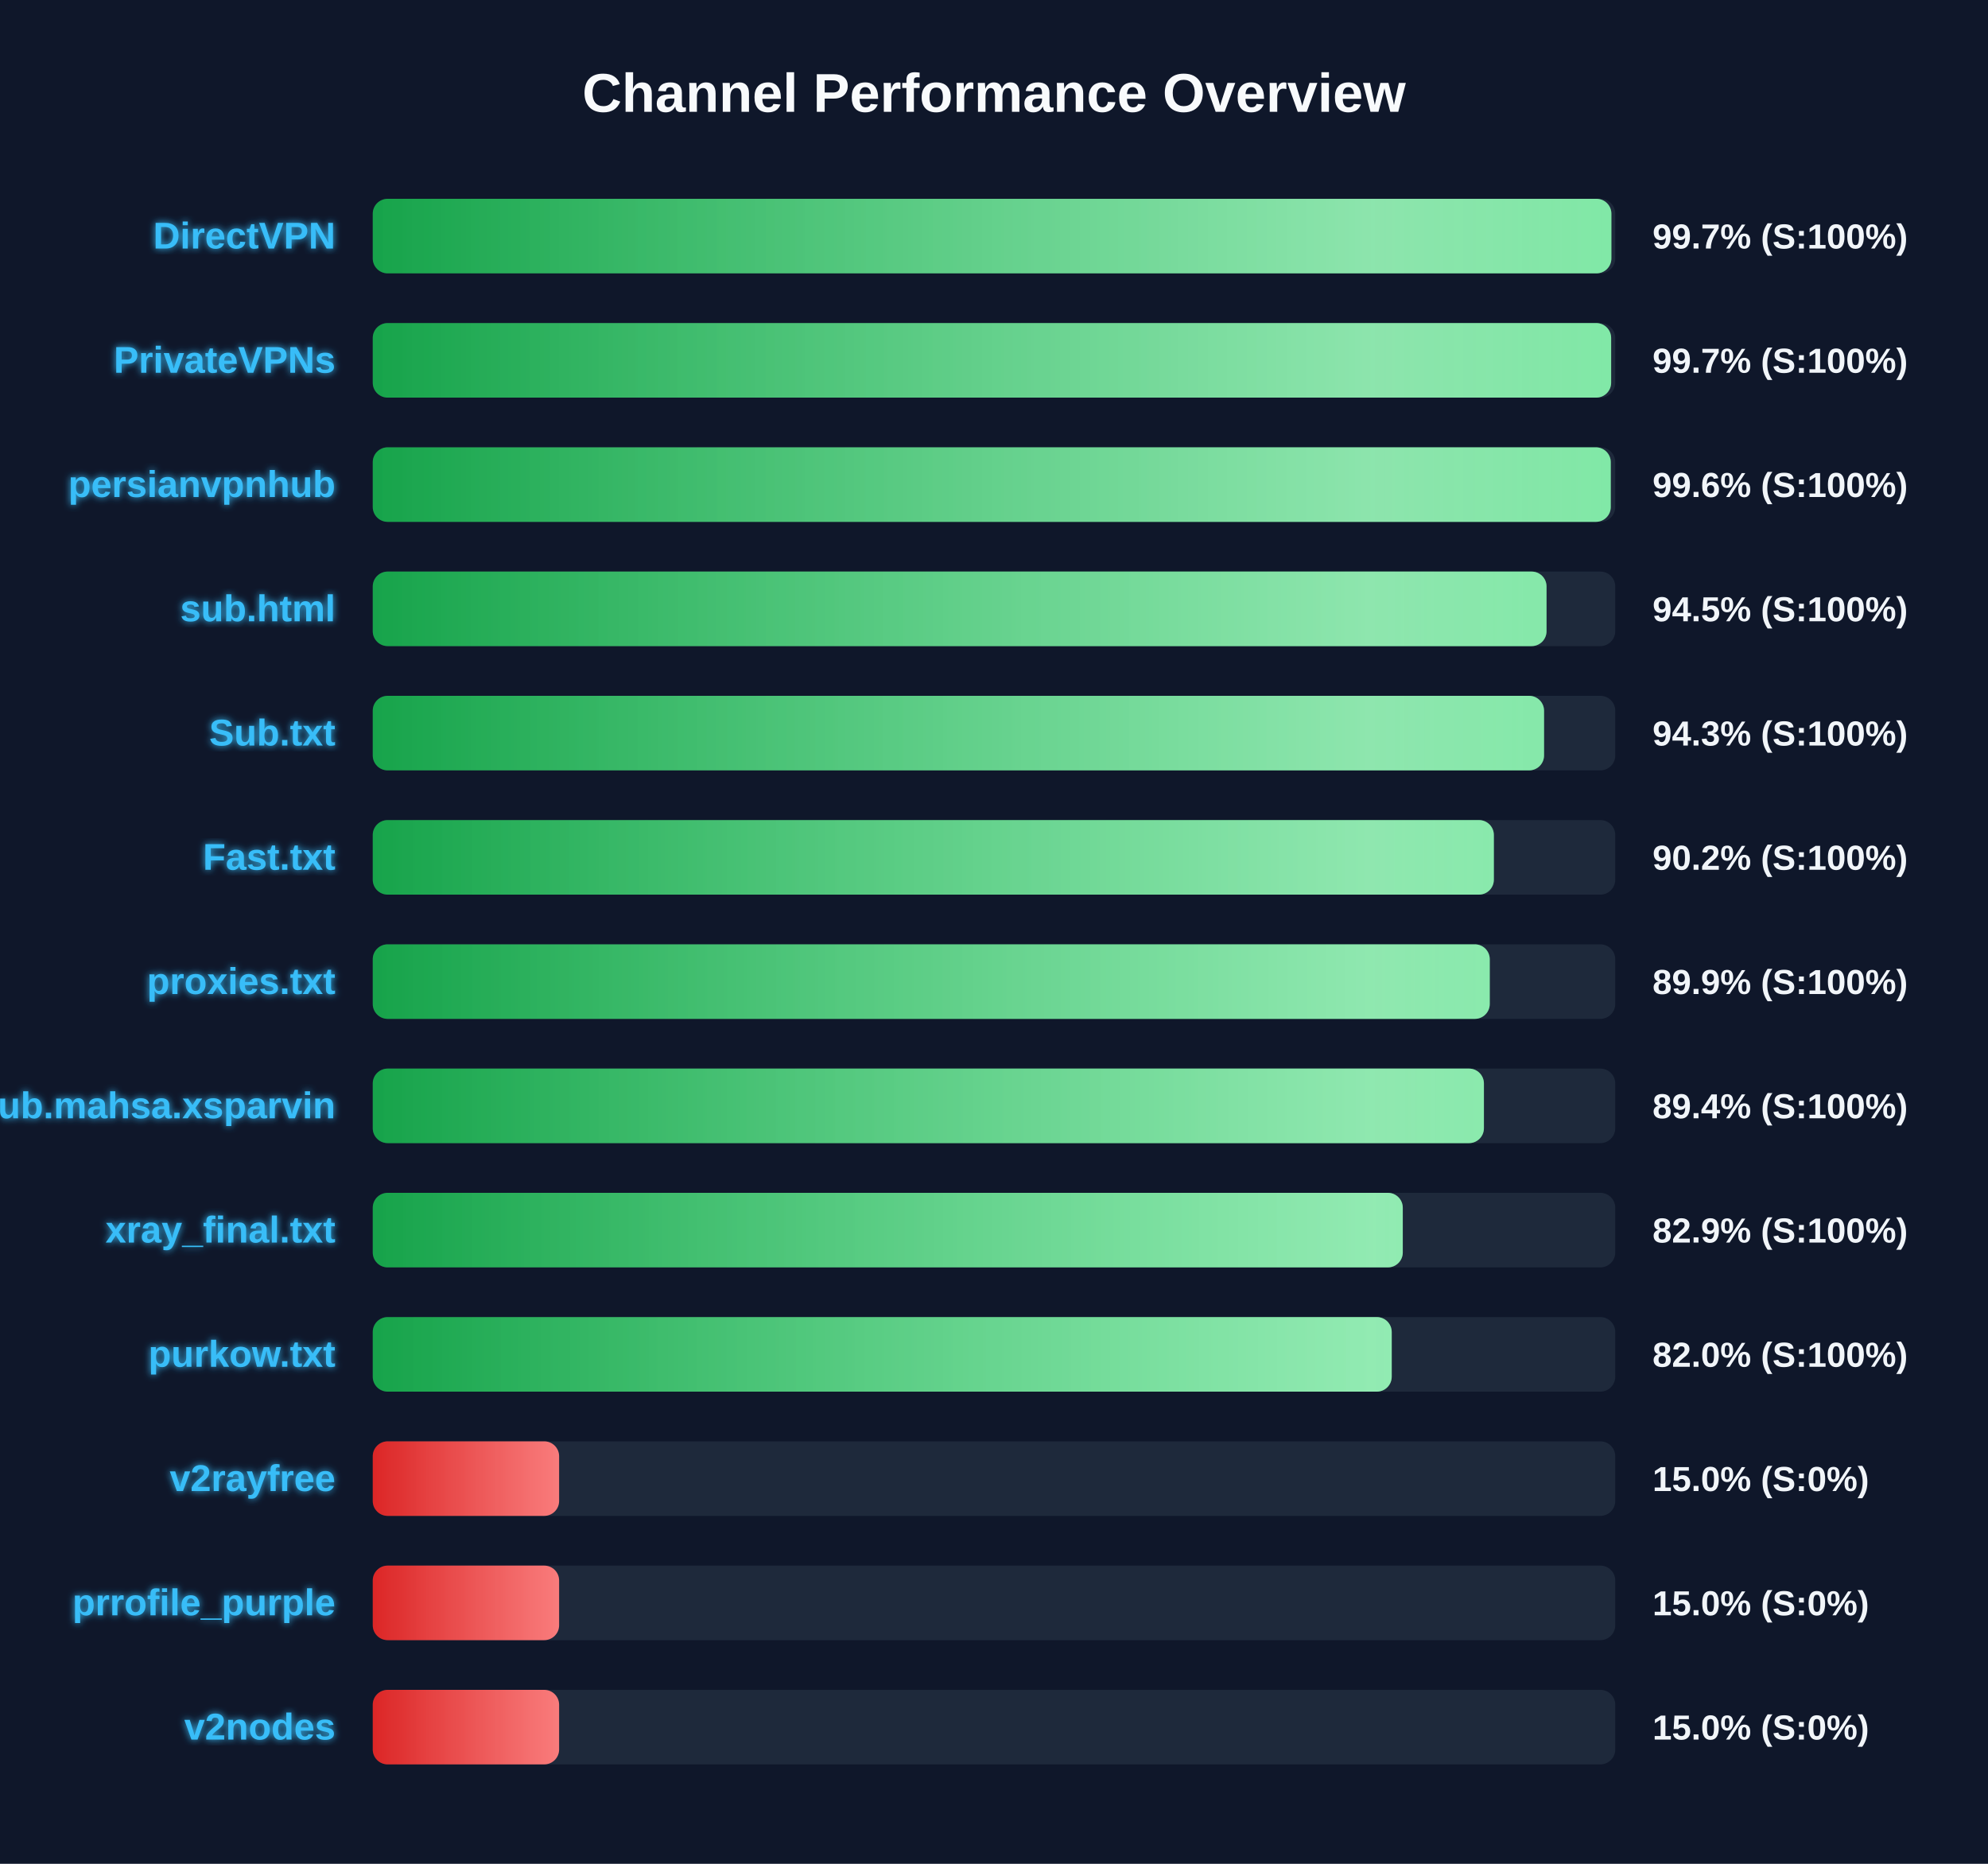
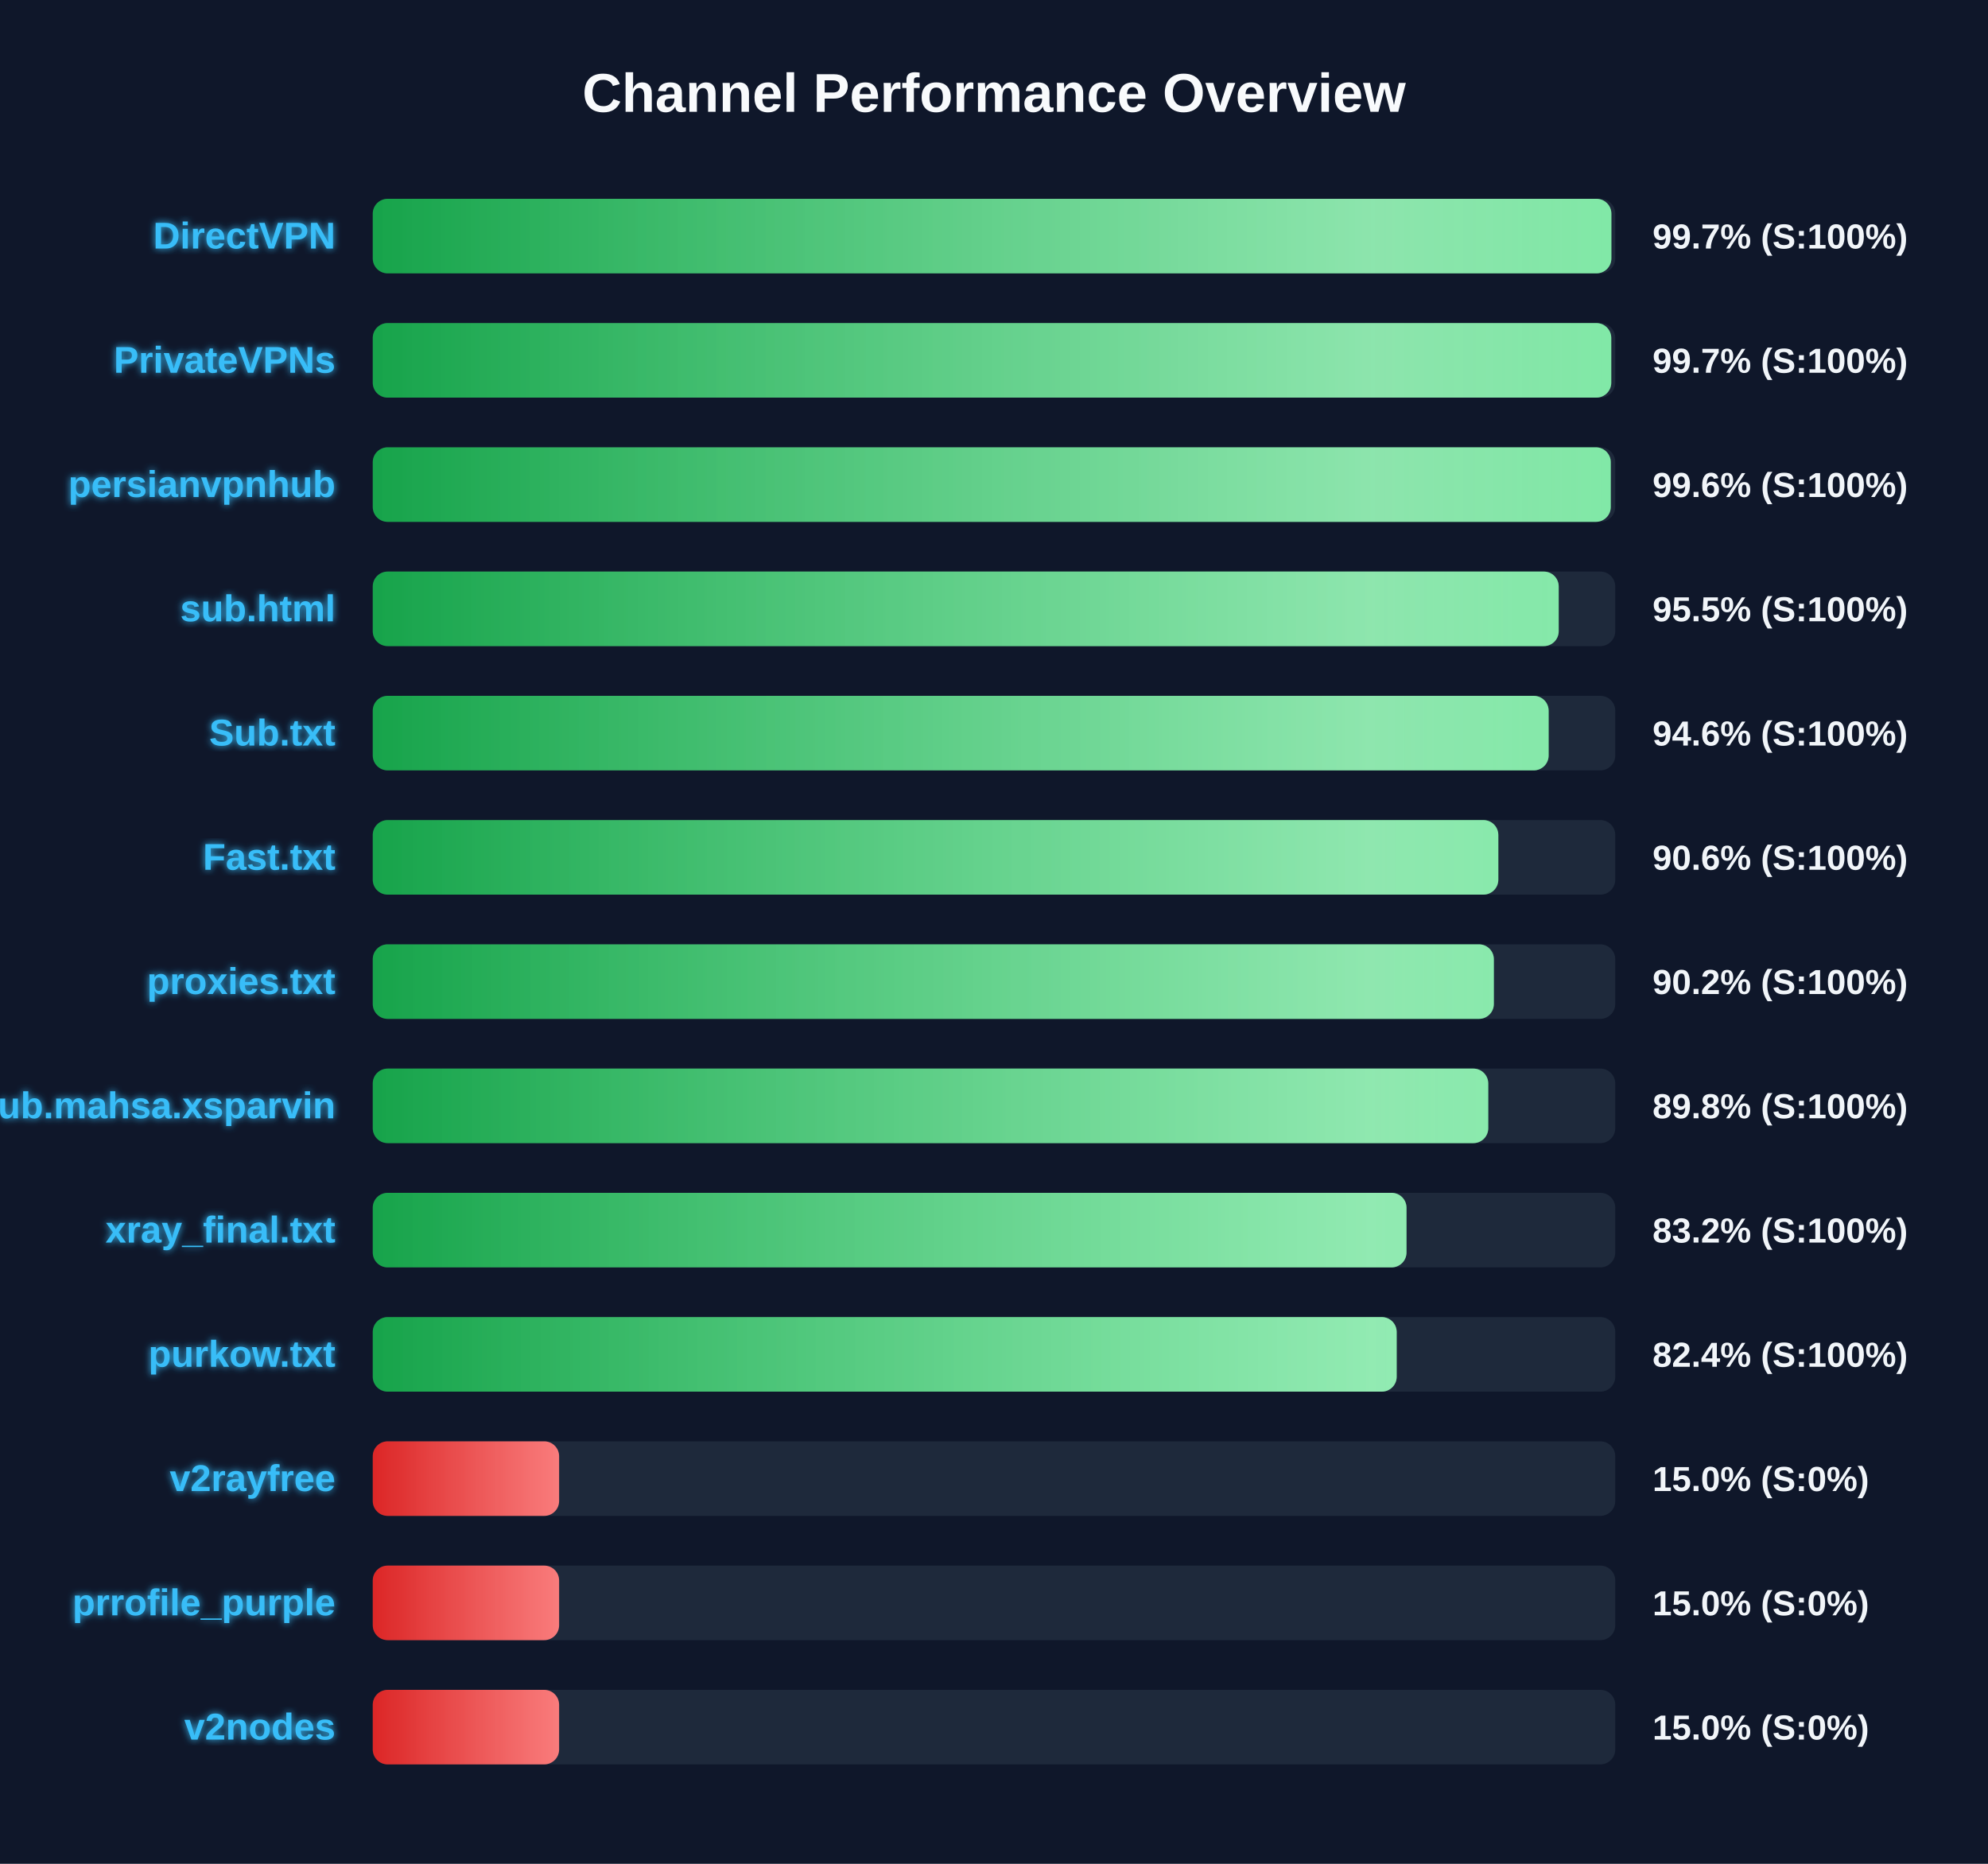
<svg xmlns="http://www.w3.org/2000/svg" width="800" height="750" version="1.1">
  <defs>
    <linearGradient id="grad-green" x1="0%" y1="0%" x2="100%" y2="0%">
      <stop offset="0%" stop-color="#16a34a" />
      <stop offset="100%" stop-color="#4ade80" />
    </linearGradient>
    <linearGradient id="grad-yellow" x1="0%" y1="0%" x2="100%" y2="0%">
      <stop offset="0%" stop-color="#ca8a04" />
      <stop offset="100%" stop-color="#fde047" />
    </linearGradient>
    <linearGradient id="grad-red" x1="0%" y1="0%" x2="100%" y2="0%">
      <stop offset="0%" stop-color="#dc2626" />
      <stop offset="100%" stop-color="#f87171" />
    </linearGradient>
    <linearGradient id="shimmer" x1="0%" y1="0%" x2="100%" y2="0%">
      <stop offset="0%" stop-color="rgba(255,255,255,0)" />
      <stop offset="50%" stop-color="rgba(255,255,255,0.4)" />
      <stop offset="100%" stop-color="rgba(255,255,255,0)" />
    </linearGradient>
    <filter id="glow" x="-20%" y="-20%" width="140%" height="140%">
      <feGaussianBlur stdDeviation="1.5" result="blur" />
      <feComposite in="SourceGraphic" in2="blur" operator="over" />
    </filter>
  </defs>
  <style>
        .bg-rect { fill: #0f172a; }
        .title { font: bold 22px 'Segoe UI', Arial, sans-serif; fill: #f8fafc; }
        .row { font: bold 15px 'Segoe UI', Arial, sans-serif; fill: #38bdf8; filter: url(#glow); }
        .score { font: bold 14px 'Segoe UI', Arial, sans-serif; fill: #f1f5f9; }
        @keyframes shimmer-anim {
            0% { transform: translateX(-100%); }
            100% { transform: translateX(200%); }
        }
        .shimmer-rect {
            animation: shimmer-anim 2.5s infinite linear;
        }
    </style>
  <rect width="100%" height="100%" class="bg-rect" />
  <text x="400" y="45" text-anchor="middle" class="title">Channel Performance Overview</text>
  <rect x="150" y="80" width="500" height="30" fill="#1e293b" rx="6" />
  <clipPath id="clip-0">
    <rect x="150" y="80" width="498.45" height="30" rx="6" />
  </clipPath>
  <rect x="150" y="80" width="498.45" height="30" fill="url(#grad-green)" rx="6" />
  <g clip-path="url(#clip-0)">
    <rect x="150" y="80" width="100%" height="30" fill="url(#shimmer)" class="shimmer-rect" />
  </g>
  <text x="135" y="100" text-anchor="end" class="row">DirectVPN</text>
  <text x="665" y="100" text-anchor="start" class="score">99.7% (S:100%)</text>
  <rect x="150" y="130" width="500" height="30" fill="#1e293b" rx="6" />
  <clipPath id="clip-1">
-     <rect x="150" y="130" width="498.35" height="30" rx="6" />
+     <rect x="150" y="130" width="498.4" height="30" rx="6" />
  </clipPath>
-   <rect x="150" y="130" width="498.35" height="30" fill="url(#grad-green)" rx="6" />
+   <rect x="150" y="130" width="498.4" height="30" fill="url(#grad-green)" rx="6" />
  <g clip-path="url(#clip-1)">
    <rect x="150" y="130" width="100%" height="30" fill="url(#shimmer)" class="shimmer-rect" />
  </g>
  <text x="135" y="150" text-anchor="end" class="row">PrivateVPNs</text>
  <text x="665" y="150" text-anchor="start" class="score">99.7% (S:100%)</text>
  <rect x="150" y="180" width="500" height="30" fill="#1e293b" rx="6" />
  <clipPath id="clip-2">
    <rect x="150" y="180" width="498.2" height="30" rx="6" />
  </clipPath>
  <rect x="150" y="180" width="498.2" height="30" fill="url(#grad-green)" rx="6" />
  <g clip-path="url(#clip-2)">
    <rect x="150" y="180" width="100%" height="30" fill="url(#shimmer)" class="shimmer-rect" />
  </g>
  <text x="135" y="200" text-anchor="end" class="row">persianvpnhub</text>
  <text x="665" y="200" text-anchor="start" class="score">99.6% (S:100%)</text>
  <rect x="150" y="230" width="500" height="30" fill="#1e293b" rx="6" />
  <clipPath id="clip-3">
-     <rect x="150" y="230" width="472.35" height="30" rx="6" />
+     <rect x="150" y="230" width="477.25" height="30" rx="6" />
  </clipPath>
-   <rect x="150" y="230" width="472.35" height="30" fill="url(#grad-green)" rx="6" />
+   <rect x="150" y="230" width="477.25" height="30" fill="url(#grad-green)" rx="6" />
  <g clip-path="url(#clip-3)">
    <rect x="150" y="230" width="100%" height="30" fill="url(#shimmer)" class="shimmer-rect" />
  </g>
  <text x="135" y="250" text-anchor="end" class="row">sub.html</text>
-   <text x="665" y="250" text-anchor="start" class="score">94.5% (S:100%)</text>
+   <text x="665" y="250" text-anchor="start" class="score">95.5% (S:100%)</text>
  <rect x="150" y="280" width="500" height="30" fill="#1e293b" rx="6" />
  <clipPath id="clip-4">
-     <rect x="150" y="280" width="471.35" height="30" rx="6" />
+     <rect x="150" y="280" width="473.2" height="30" rx="6" />
  </clipPath>
-   <rect x="150" y="280" width="471.35" height="30" fill="url(#grad-green)" rx="6" />
+   <rect x="150" y="280" width="473.2" height="30" fill="url(#grad-green)" rx="6" />
  <g clip-path="url(#clip-4)">
    <rect x="150" y="280" width="100%" height="30" fill="url(#shimmer)" class="shimmer-rect" />
  </g>
  <text x="135" y="300" text-anchor="end" class="row">Sub.txt</text>
-   <text x="665" y="300" text-anchor="start" class="score">94.3% (S:100%)</text>
+   <text x="665" y="300" text-anchor="start" class="score">94.6% (S:100%)</text>
  <rect x="150" y="330" width="500" height="30" fill="#1e293b" rx="6" />
  <clipPath id="clip-5">
-     <rect x="150" y="330" width="451.15" height="30" rx="6" />
+     <rect x="150" y="330" width="452.95" height="30" rx="6" />
  </clipPath>
-   <rect x="150" y="330" width="451.15" height="30" fill="url(#grad-green)" rx="6" />
+   <rect x="150" y="330" width="452.95" height="30" fill="url(#grad-green)" rx="6" />
  <g clip-path="url(#clip-5)">
    <rect x="150" y="330" width="100%" height="30" fill="url(#shimmer)" class="shimmer-rect" />
  </g>
  <text x="135" y="350" text-anchor="end" class="row">Fast.txt</text>
-   <text x="665" y="350" text-anchor="start" class="score">90.2% (S:100%)</text>
+   <text x="665" y="350" text-anchor="start" class="score">90.6% (S:100%)</text>
  <rect x="150" y="380" width="500" height="30" fill="#1e293b" rx="6" />
  <clipPath id="clip-6">
-     <rect x="150" y="380" width="449.5" height="30" rx="6" />
+     <rect x="150" y="380" width="451.15" height="30" rx="6" />
  </clipPath>
-   <rect x="150" y="380" width="449.5" height="30" fill="url(#grad-green)" rx="6" />
+   <rect x="150" y="380" width="451.15" height="30" fill="url(#grad-green)" rx="6" />
  <g clip-path="url(#clip-6)">
    <rect x="150" y="380" width="100%" height="30" fill="url(#shimmer)" class="shimmer-rect" />
  </g>
  <text x="135" y="400" text-anchor="end" class="row">proxies.txt</text>
-   <text x="665" y="400" text-anchor="start" class="score">89.9% (S:100%)</text>
+   <text x="665" y="400" text-anchor="start" class="score">90.2% (S:100%)</text>
  <rect x="150" y="430" width="500" height="30" fill="#1e293b" rx="6" />
  <clipPath id="clip-7">
-     <rect x="150" y="430" width="447.15" height="30" rx="6" />
+     <rect x="150" y="430" width="448.9" height="30" rx="6" />
  </clipPath>
-   <rect x="150" y="430" width="447.15" height="30" fill="url(#grad-green)" rx="6" />
+   <rect x="150" y="430" width="448.9" height="30" fill="url(#grad-green)" rx="6" />
  <g clip-path="url(#clip-7)">
    <rect x="150" y="430" width="100%" height="30" fill="url(#shimmer)" class="shimmer-rect" />
  </g>
  <text x="135" y="450" text-anchor="end" class="row">Sub.mahsa.xsparvin</text>
-   <text x="665" y="450" text-anchor="start" class="score">89.4% (S:100%)</text>
+   <text x="665" y="450" text-anchor="start" class="score">89.8% (S:100%)</text>
  <rect x="150" y="480" width="500" height="30" fill="#1e293b" rx="6" />
  <clipPath id="clip-8">
-     <rect x="150" y="480" width="414.5" height="30" rx="6" />
+     <rect x="150" y="480" width="416.0" height="30" rx="6" />
  </clipPath>
-   <rect x="150" y="480" width="414.5" height="30" fill="url(#grad-green)" rx="6" />
+   <rect x="150" y="480" width="416.0" height="30" fill="url(#grad-green)" rx="6" />
  <g clip-path="url(#clip-8)">
    <rect x="150" y="480" width="100%" height="30" fill="url(#shimmer)" class="shimmer-rect" />
  </g>
  <text x="135" y="500" text-anchor="end" class="row">xray_final.txt</text>
-   <text x="665" y="500" text-anchor="start" class="score">82.9% (S:100%)</text>
+   <text x="665" y="500" text-anchor="start" class="score">83.2% (S:100%)</text>
  <rect x="150" y="530" width="500" height="30" fill="#1e293b" rx="6" />
  <clipPath id="clip-9">
-     <rect x="150" y="530" width="410.05" height="30" rx="6" />
+     <rect x="150" y="530" width="412.05" height="30" rx="6" />
  </clipPath>
-   <rect x="150" y="530" width="410.05" height="30" fill="url(#grad-green)" rx="6" />
+   <rect x="150" y="530" width="412.05" height="30" fill="url(#grad-green)" rx="6" />
  <g clip-path="url(#clip-9)">
    <rect x="150" y="530" width="100%" height="30" fill="url(#shimmer)" class="shimmer-rect" />
  </g>
  <text x="135" y="550" text-anchor="end" class="row">purkow.txt</text>
-   <text x="665" y="550" text-anchor="start" class="score">82.0% (S:100%)</text>
+   <text x="665" y="550" text-anchor="start" class="score">82.4% (S:100%)</text>
  <rect x="150" y="580" width="500" height="30" fill="#1e293b" rx="6" />
  <clipPath id="clip-10">
    <rect x="150" y="580" width="75.0" height="30" rx="6" />
  </clipPath>
  <rect x="150" y="580" width="75.0" height="30" fill="url(#grad-red)" rx="6" />
  <g clip-path="url(#clip-10)">
    <rect x="150" y="580" width="100%" height="30" fill="url(#shimmer)" class="shimmer-rect" />
  </g>
  <text x="135" y="600" text-anchor="end" class="row">v2rayfree</text>
  <text x="665" y="600" text-anchor="start" class="score">15.0% (S:0%)</text>
  <rect x="150" y="630" width="500" height="30" fill="#1e293b" rx="6" />
  <clipPath id="clip-11">
    <rect x="150" y="630" width="75.0" height="30" rx="6" />
  </clipPath>
  <rect x="150" y="630" width="75.0" height="30" fill="url(#grad-red)" rx="6" />
  <g clip-path="url(#clip-11)">
    <rect x="150" y="630" width="100%" height="30" fill="url(#shimmer)" class="shimmer-rect" />
  </g>
  <text x="135" y="650" text-anchor="end" class="row">prrofile_purple</text>
  <text x="665" y="650" text-anchor="start" class="score">15.0% (S:0%)</text>
  <rect x="150" y="680" width="500" height="30" fill="#1e293b" rx="6" />
  <clipPath id="clip-12">
    <rect x="150" y="680" width="75.0" height="30" rx="6" />
  </clipPath>
  <rect x="150" y="680" width="75.0" height="30" fill="url(#grad-red)" rx="6" />
  <g clip-path="url(#clip-12)">
    <rect x="150" y="680" width="100%" height="30" fill="url(#shimmer)" class="shimmer-rect" />
  </g>
  <text x="135" y="700" text-anchor="end" class="row">v2nodes</text>
  <text x="665" y="700" text-anchor="start" class="score">15.0% (S:0%)</text>
</svg>
